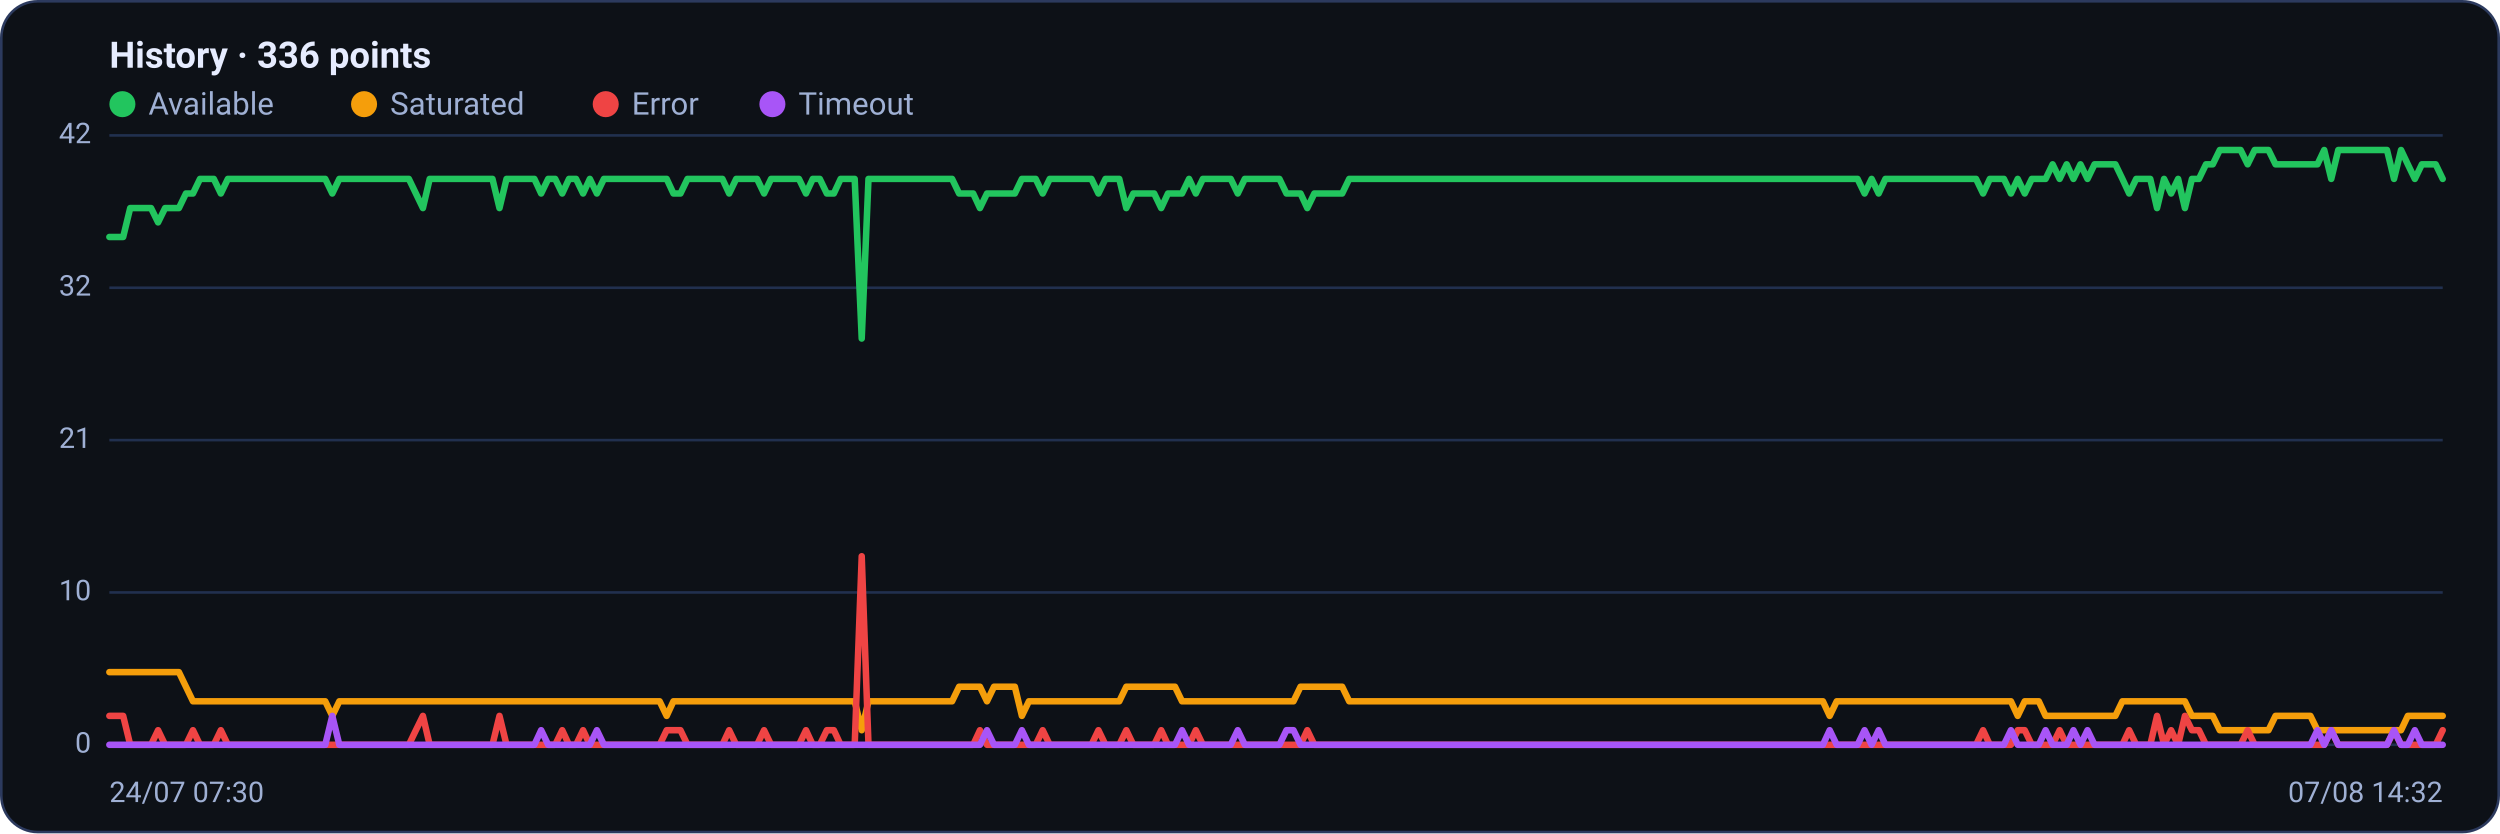
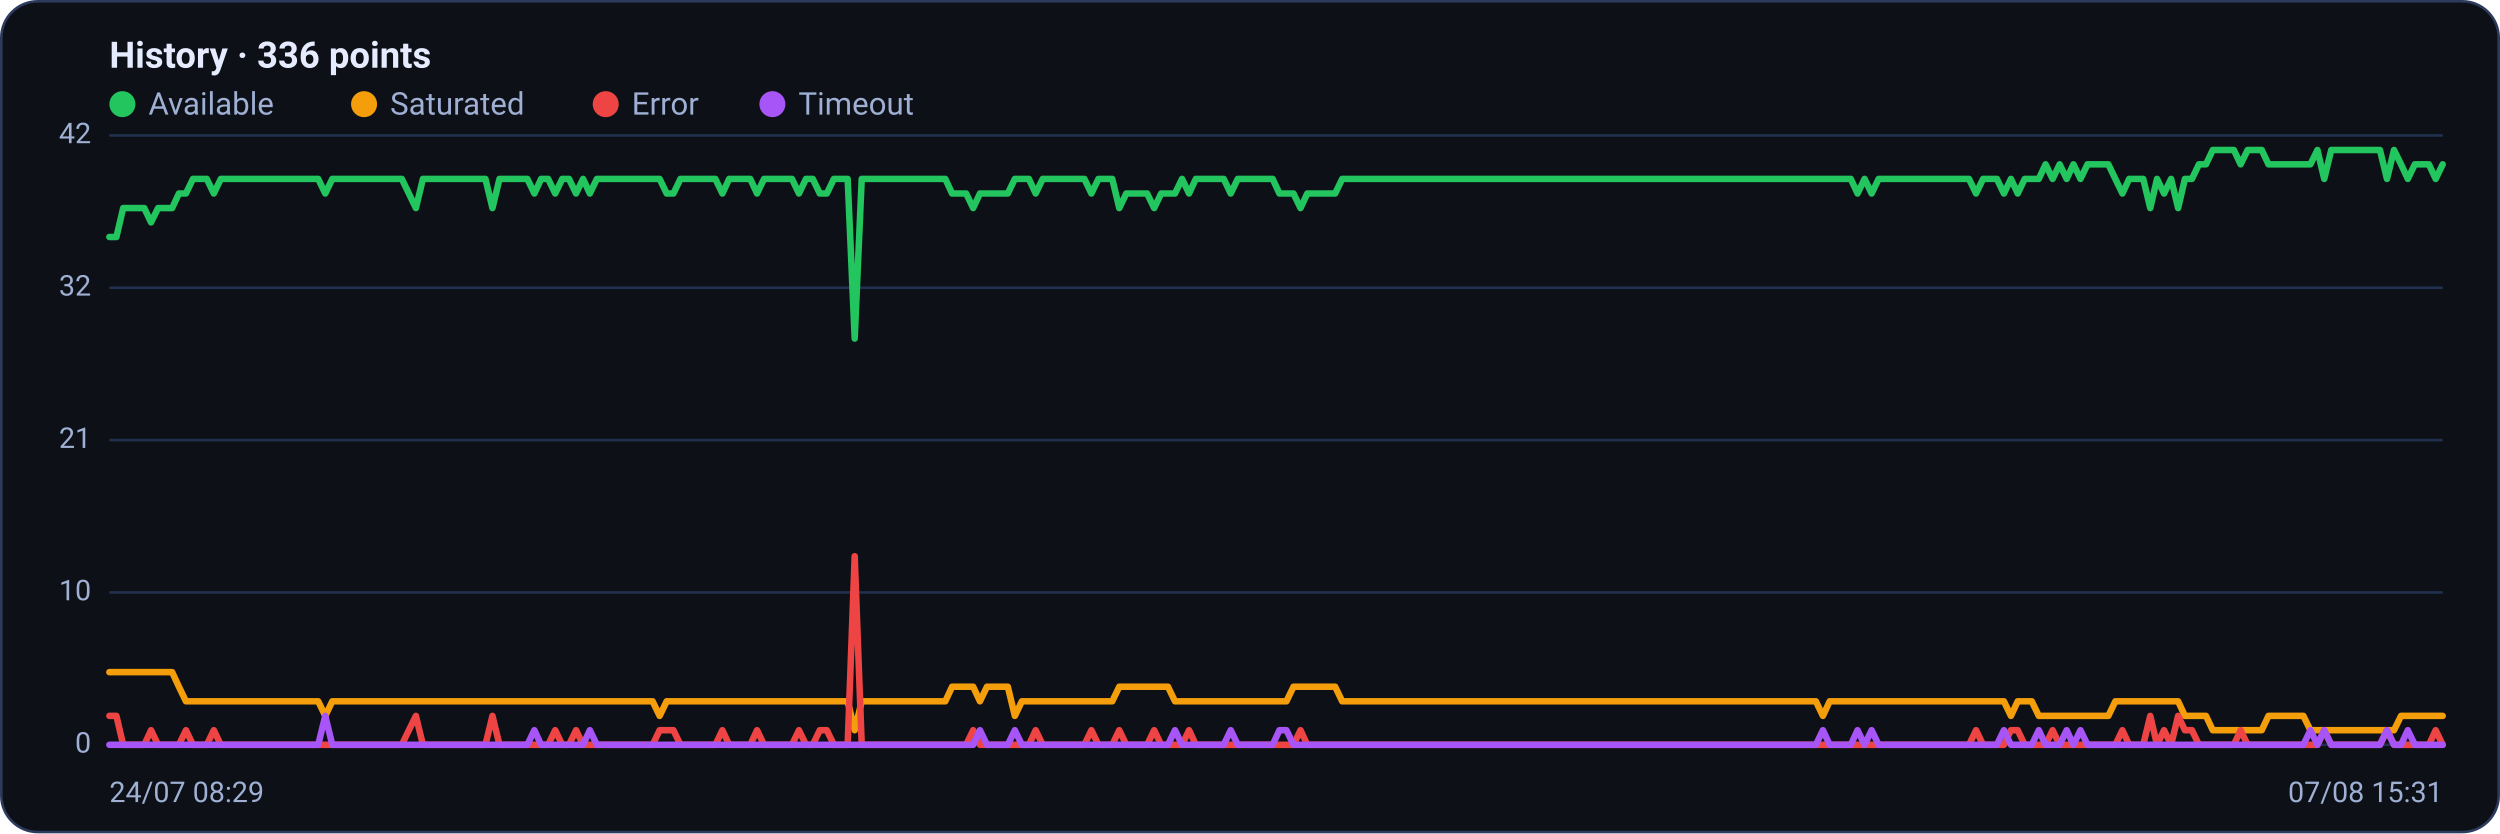
<svg xmlns="http://www.w3.org/2000/svg" viewBox="0 0 960 320" width="960" height="320" font-family="Segoe UI, system-ui, -apple-system, Roboto, Helvetica, Arial, sans-serif" role="img" aria-label="Availability history per region">
  <rect x="0.5" y="0.5" width="959" height="319" rx="14" fill="#0d1117" stroke="#2c3a5e" />
  <text x="42" y="26" font-size="14" font-weight="600" fill="#e6ecff">History · 336 points</text>
  <circle cx="47" cy="40" r="5" fill="#22c55e" />
  <text x="57" y="44" font-size="12" fill="#9fb0d4">Available</text>
  <circle cx="139.8" cy="40" r="5" fill="#f59e0b" />
  <text x="149.8" y="44" font-size="12" fill="#9fb0d4">Saturated</text>
  <circle cx="232.6" cy="40" r="5" fill="#ef4444" />
  <text x="242.6" y="44" font-size="12" fill="#9fb0d4">Error</text>
  <circle cx="296.6" cy="40" r="5" fill="#a855f7" />
  <text x="306.6" y="44" font-size="12" fill="#9fb0d4">Timeout</text>
  <line x1="42" y1="286.0" x2="938" y2="286.0" stroke="#21304f" stroke-width="1" />
  <text x="35" y="289.0" text-anchor="end" font-size="11" fill="#9fb0d4">0</text>
  <line x1="42" y1="227.5" x2="938" y2="227.5" stroke="#21304f" stroke-width="1" />
  <text x="35" y="230.5" text-anchor="end" font-size="11" fill="#9fb0d4">10</text>
  <line x1="42" y1="169.0" x2="938" y2="169.0" stroke="#21304f" stroke-width="1" />
  <text x="35" y="172.0" text-anchor="end" font-size="11" fill="#9fb0d4">21</text>
  <line x1="42" y1="110.5" x2="938" y2="110.5" stroke="#21304f" stroke-width="1" />
  <text x="35" y="113.5" text-anchor="end" font-size="11" fill="#9fb0d4">32</text>
  <line x1="42" y1="52.0" x2="938" y2="52.0" stroke="#21304f" stroke-width="1" />
  <text x="35" y="55.0" text-anchor="end" font-size="11" fill="#9fb0d4">42</text>
-   <polyline fill="none" stroke="#22c55e" stroke-width="2.5" stroke-linejoin="round" stroke-linecap="round" points="42.0,91.0 44.7,91.0 47.3,91.0 50.0,79.9 52.7,79.9 55.4,79.9 58.0,79.9 60.7,85.4 63.4,79.9 66.1,79.9 68.7,79.9 71.4,74.3 74.1,74.3 76.8,68.7 79.4,68.7 82.1,68.7 84.8,74.3 87.5,68.7 90.1,68.7 92.8,68.7 95.5,68.7 98.2,68.7 100.8,68.7 103.5,68.7 106.2,68.7 108.9,68.7 111.5,68.7 114.2,68.7 116.9,68.7 119.6,68.7 122.2,68.7 124.9,68.7 127.6,74.3 130.3,68.7 132.9,68.7 135.6,68.7 138.3,68.7 141.0,68.7 143.6,68.7 146.3,68.7 149.0,68.7 151.7,68.7 154.3,68.7 157.0,68.7 159.7,74.3 162.4,79.9 165.0,68.7 167.7,68.7 170.4,68.7 173.1,68.7 175.7,68.7 178.4,68.7 181.1,68.7 183.8,68.7 186.4,68.7 189.1,68.7 191.8,79.9 194.5,68.7 197.1,68.7 199.8,68.7 202.5,68.7 205.2,68.7 207.8,74.3 210.5,68.7 213.2,68.7 215.9,74.3 218.5,68.7 221.2,68.7 223.9,74.3 226.5,68.7 229.2,74.3 231.9,68.7 234.6,68.7 237.2,68.7 239.9,68.7 242.6,68.7 245.3,68.7 247.9,68.7 250.6,68.7 253.3,68.7 256.0,68.7 258.6,74.3 261.3,74.3 264.0,68.7 266.7,68.7 269.3,68.7 272.0,68.7 274.7,68.7 277.4,68.7 280.0,74.3 282.7,68.7 285.4,68.7 288.1,68.7 290.7,68.7 293.4,74.3 296.1,68.7 298.8,68.7 301.4,68.7 304.1,68.7 306.8,68.7 309.5,74.3 312.1,68.7 314.8,68.7 317.5,74.3 320.2,74.3 322.8,68.7 325.5,68.7 328.2,68.7 330.9,130.0 333.5,68.7 336.2,68.7 338.9,68.7 341.6,68.7 344.2,68.7 346.9,68.7 349.6,68.7 352.3,68.7 354.9,68.7 357.6,68.7 360.3,68.7 363.0,68.7 365.6,68.7 368.3,74.3 371.0,74.3 373.7,74.3 376.3,79.9 379.0,74.3 381.7,74.3 384.4,74.3 387.0,74.3 389.7,74.3 392.4,68.7 395.1,68.7 397.7,68.7 400.4,74.3 403.1,68.7 405.7,68.7 408.4,68.7 411.1,68.7 413.8,68.7 416.4,68.7 419.1,68.7 421.8,74.3 424.5,68.7 427.1,68.7 429.8,68.7 432.5,79.9 435.2,74.3 437.8,74.3 440.5,74.3 443.2,74.3 445.9,79.9 448.5,74.3 451.2,74.3 453.9,74.3 456.6,68.7 459.2,74.3 461.9,68.7 464.6,68.7 467.3,68.7 469.9,68.7 472.6,68.7 475.3,74.3 478.0,68.7 480.6,68.7 483.3,68.7 486.0,68.7 488.7,68.7 491.3,68.7 494.0,74.3 496.7,74.3 499.4,74.3 502.0,79.9 504.7,74.3 507.4,74.3 510.1,74.3 512.7,74.3 515.4,74.3 518.1,68.7 520.8,68.7 523.4,68.7 526.1,68.7 528.8,68.7 531.5,68.7 534.1,68.7 536.8,68.7 539.5,68.7 542.2,68.7 544.8,68.7 547.5,68.7 550.2,68.7 552.9,68.7 555.5,68.7 558.2,68.7 560.9,68.7 563.6,68.7 566.2,68.7 568.9,68.7 571.6,68.7 574.3,68.7 576.9,68.7 579.6,68.7 582.3,68.7 584.9,68.7 587.6,68.7 590.3,68.7 593.0,68.7 595.6,68.7 598.3,68.7 601.0,68.7 603.7,68.7 606.3,68.7 609.0,68.7 611.7,68.7 614.4,68.7 617.0,68.7 619.7,68.7 622.4,68.7 625.1,68.7 627.7,68.7 630.4,68.7 633.1,68.7 635.8,68.7 638.4,68.7 641.1,68.7 643.8,68.7 646.5,68.7 649.1,68.7 651.8,68.7 654.5,68.7 657.2,68.7 659.8,68.7 662.5,68.7 665.2,68.7 667.9,68.7 670.5,68.7 673.2,68.7 675.9,68.7 678.6,68.7 681.2,68.7 683.9,68.7 686.6,68.7 689.3,68.7 691.9,68.7 694.6,68.7 697.3,68.7 700.0,68.7 702.6,68.7 705.3,68.7 708.0,68.7 710.7,68.7 713.3,68.7 716.0,74.3 718.7,68.7 721.4,74.3 724.0,68.7 726.7,68.7 729.4,68.7 732.1,68.7 734.7,68.7 737.4,68.7 740.1,68.7 742.8,68.7 745.4,68.7 748.1,68.7 750.8,68.7 753.5,68.7 756.1,68.7 758.8,68.7 761.5,74.3 764.1,68.7 766.8,68.7 769.5,68.7 772.2,74.3 774.8,68.7 777.5,74.3 780.2,68.7 782.9,68.7 785.5,68.7 788.2,63.1 790.9,68.7 793.6,63.1 796.2,68.7 798.9,63.1 801.6,68.7 804.3,63.1 806.9,63.1 809.6,63.1 812.3,63.1 815.0,68.7 817.6,74.3 820.3,68.7 823.0,68.7 825.7,68.7 828.3,79.9 831.0,68.7 833.7,74.3 836.4,68.7 839.0,79.9 841.7,68.7 844.4,68.7 847.1,63.1 849.7,63.1 852.4,57.6 855.1,57.6 857.8,57.6 860.4,57.6 863.1,63.1 865.8,57.6 868.5,57.6 871.1,57.6 873.8,63.1 876.5,63.1 879.2,63.1 881.8,63.1 884.5,63.1 887.2,63.1 889.9,63.1 892.5,57.6 895.2,68.7 897.9,57.6 900.6,57.6 903.2,57.6 905.9,57.6 908.6,57.6 911.3,57.6 913.9,57.6 916.6,57.6 919.3,68.7 922.0,57.6 924.6,63.1 927.3,68.7 930.0,63.1 932.7,63.1 935.3,63.1 938.0,68.7" />
-   <polyline fill="none" stroke="#f59e0b" stroke-width="2.5" stroke-linejoin="round" stroke-linecap="round" points="42.0,258.1 44.7,258.1 47.3,258.1 50.0,258.1 52.7,258.1 55.4,258.1 58.0,258.1 60.7,258.1 63.4,258.1 66.1,258.1 68.7,258.1 71.4,263.7 74.1,269.3 76.8,269.3 79.4,269.3 82.1,269.3 84.8,269.3 87.5,269.3 90.1,269.3 92.8,269.3 95.5,269.3 98.2,269.3 100.8,269.3 103.5,269.3 106.2,269.3 108.9,269.3 111.5,269.3 114.2,269.3 116.9,269.3 119.6,269.3 122.2,269.3 124.9,269.3 127.6,274.9 130.3,269.3 132.9,269.3 135.6,269.3 138.3,269.3 141.0,269.3 143.6,269.3 146.3,269.3 149.0,269.3 151.7,269.3 154.3,269.3 157.0,269.3 159.7,269.3 162.4,269.3 165.0,269.3 167.7,269.3 170.4,269.3 173.1,269.3 175.7,269.3 178.4,269.3 181.1,269.3 183.8,269.3 186.4,269.3 189.1,269.3 191.8,269.3 194.5,269.3 197.1,269.3 199.8,269.3 202.5,269.3 205.2,269.3 207.8,269.3 210.5,269.3 213.2,269.3 215.9,269.3 218.5,269.3 221.2,269.3 223.9,269.3 226.5,269.3 229.2,269.3 231.9,269.3 234.6,269.3 237.2,269.3 239.9,269.3 242.6,269.3 245.3,269.3 247.9,269.3 250.6,269.3 253.3,269.3 256.0,274.9 258.6,269.3 261.3,269.3 264.0,269.3 266.7,269.3 269.3,269.3 272.0,269.3 274.7,269.3 277.4,269.3 280.0,269.3 282.7,269.3 285.4,269.3 288.1,269.3 290.7,269.3 293.4,269.3 296.1,269.3 298.8,269.3 301.4,269.3 304.1,269.3 306.8,269.3 309.5,269.3 312.1,269.3 314.8,269.3 317.5,269.3 320.2,269.3 322.8,269.3 325.5,269.3 328.2,269.3 330.9,280.4 333.5,269.3 336.2,269.3 338.9,269.3 341.6,269.3 344.2,269.3 346.9,269.3 349.6,269.3 352.3,269.3 354.9,269.3 357.6,269.3 360.3,269.3 363.0,269.3 365.6,269.3 368.3,263.7 371.0,263.7 373.7,263.7 376.3,263.7 379.0,269.3 381.7,263.7 384.4,263.7 387.0,263.7 389.7,263.7 392.4,274.9 395.1,269.3 397.7,269.3 400.4,269.3 403.1,269.3 405.7,269.3 408.4,269.3 411.1,269.3 413.8,269.3 416.4,269.3 419.1,269.3 421.8,269.3 424.5,269.3 427.1,269.3 429.8,269.3 432.5,263.7 435.2,263.7 437.8,263.7 440.5,263.7 443.2,263.7 445.9,263.7 448.5,263.7 451.2,263.7 453.9,269.3 456.6,269.3 459.2,269.3 461.9,269.3 464.6,269.3 467.3,269.3 469.9,269.3 472.6,269.3 475.3,269.3 478.0,269.3 480.6,269.3 483.3,269.3 486.0,269.3 488.7,269.3 491.3,269.3 494.0,269.3 496.7,269.3 499.4,263.7 502.0,263.7 504.7,263.7 507.4,263.7 510.1,263.7 512.7,263.7 515.4,263.7 518.1,269.3 520.8,269.3 523.4,269.3 526.1,269.3 528.8,269.3 531.5,269.3 534.1,269.3 536.8,269.3 539.5,269.3 542.2,269.3 544.8,269.3 547.5,269.3 550.2,269.3 552.9,269.3 555.5,269.3 558.2,269.3 560.9,269.3 563.6,269.3 566.2,269.3 568.9,269.3 571.6,269.3 574.3,269.3 576.9,269.3 579.6,269.3 582.3,269.3 584.9,269.3 587.6,269.3 590.3,269.3 593.0,269.3 595.6,269.3 598.3,269.3 601.0,269.3 603.7,269.3 606.3,269.3 609.0,269.3 611.7,269.3 614.4,269.3 617.0,269.3 619.7,269.3 622.4,269.3 625.1,269.3 627.7,269.3 630.4,269.3 633.1,269.3 635.8,269.3 638.4,269.3 641.1,269.3 643.8,269.3 646.5,269.3 649.1,269.3 651.8,269.3 654.5,269.3 657.2,269.3 659.8,269.3 662.5,269.3 665.2,269.3 667.9,269.3 670.5,269.3 673.2,269.3 675.9,269.3 678.6,269.3 681.2,269.3 683.9,269.3 686.6,269.3 689.3,269.3 691.9,269.3 694.6,269.3 697.3,269.3 700.0,269.3 702.6,274.9 705.3,269.3 708.0,269.3 710.7,269.3 713.3,269.3 716.0,269.3 718.7,269.3 721.4,269.3 724.0,269.3 726.7,269.3 729.4,269.3 732.1,269.3 734.7,269.3 737.4,269.3 740.1,269.3 742.8,269.3 745.4,269.3 748.1,269.3 750.8,269.3 753.5,269.3 756.1,269.3 758.8,269.3 761.5,269.3 764.1,269.3 766.8,269.3 769.5,269.3 772.2,269.3 774.8,274.9 777.5,269.3 780.2,269.3 782.9,269.3 785.5,274.9 788.2,274.9 790.9,274.9 793.6,274.9 796.2,274.9 798.9,274.9 801.6,274.9 804.3,274.9 806.9,274.9 809.6,274.9 812.3,274.9 815.0,269.3 817.6,269.3 820.3,269.3 823.0,269.3 825.7,269.3 828.3,269.3 831.0,269.3 833.7,269.3 836.4,269.3 839.0,269.3 841.7,274.9 844.4,274.9 847.1,274.9 849.7,274.9 852.4,280.4 855.1,280.4 857.8,280.4 860.4,280.4 863.1,280.4 865.8,280.4 868.5,280.4 871.1,280.4 873.8,274.9 876.5,274.9 879.2,274.9 881.8,274.9 884.5,274.9 887.2,274.9 889.9,280.4 892.5,280.4 895.2,280.4 897.9,280.4 900.6,280.4 903.2,280.4 905.9,280.4 908.6,280.4 911.3,280.4 913.9,280.4 916.6,280.4 919.3,280.4 922.0,280.4 924.6,274.9 927.3,274.9 930.0,274.9 932.7,274.9 935.3,274.9 938.0,274.9" />
-   <polyline fill="none" stroke="#ef4444" stroke-width="2.5" stroke-linejoin="round" stroke-linecap="round" points="42.0,274.9 44.7,274.9 47.3,274.9 50.0,286.0 52.7,286.0 55.4,286.0 58.0,286.0 60.7,280.4 63.4,286.0 66.1,286.0 68.7,286.0 71.4,286.0 74.1,280.4 76.8,286.0 79.4,286.0 82.1,286.0 84.8,280.4 87.5,286.0 90.1,286.0 92.8,286.0 95.5,286.0 98.2,286.0 100.8,286.0 103.5,286.0 106.2,286.0 108.9,286.0 111.5,286.0 114.2,286.0 116.9,286.0 119.6,286.0 122.2,286.0 124.9,286.0 127.6,286.0 130.3,286.0 132.9,286.0 135.6,286.0 138.3,286.0 141.0,286.0 143.6,286.0 146.3,286.0 149.0,286.0 151.7,286.0 154.3,286.0 157.0,286.0 159.7,280.4 162.4,274.9 165.0,286.0 167.7,286.0 170.4,286.0 173.1,286.0 175.7,286.0 178.4,286.0 181.1,286.0 183.8,286.0 186.4,286.0 189.1,286.0 191.8,274.9 194.5,286.0 197.1,286.0 199.8,286.0 202.5,286.0 205.2,286.0 207.8,286.0 210.5,286.0 213.2,286.0 215.9,280.4 218.5,286.0 221.2,286.0 223.9,280.4 226.5,286.0 229.2,286.0 231.9,286.0 234.6,286.0 237.2,286.0 239.9,286.0 242.6,286.0 245.3,286.0 247.9,286.0 250.6,286.0 253.3,286.0 256.0,280.4 258.6,280.4 261.3,280.4 264.0,286.0 266.7,286.0 269.3,286.0 272.0,286.0 274.7,286.0 277.4,286.0 280.0,280.4 282.7,286.0 285.4,286.0 288.1,286.0 290.7,286.0 293.4,280.4 296.1,286.0 298.8,286.0 301.4,286.0 304.1,286.0 306.8,286.0 309.5,280.4 312.1,286.0 314.8,286.0 317.5,280.4 320.2,280.4 322.8,286.0 325.5,286.0 328.2,286.0 330.9,213.6 333.5,286.0 336.2,286.0 338.9,286.0 341.6,286.0 344.2,286.0 346.9,286.0 349.6,286.0 352.3,286.0 354.9,286.0 357.6,286.0 360.3,286.0 363.0,286.0 365.6,286.0 368.3,286.0 371.0,286.0 373.7,286.0 376.3,280.4 379.0,286.0 381.7,286.0 384.4,286.0 387.0,286.0 389.7,286.0 392.4,286.0 395.1,286.0 397.7,286.0 400.4,280.4 403.1,286.0 405.7,286.0 408.4,286.0 411.1,286.0 413.8,286.0 416.4,286.0 419.1,286.0 421.8,280.4 424.5,286.0 427.1,286.0 429.8,286.0 432.5,280.4 435.2,286.0 437.8,286.0 440.5,286.0 443.2,286.0 445.9,280.4 448.5,286.0 451.2,286.0 453.9,286.0 456.6,286.0 459.2,280.4 461.9,286.0 464.6,286.0 467.3,286.0 469.9,286.0 472.6,286.0 475.3,286.0 478.0,286.0 480.6,286.0 483.3,286.0 486.0,286.0 488.7,286.0 491.3,286.0 494.0,286.0 496.7,286.0 499.4,286.0 502.0,280.4 504.7,286.0 507.4,286.0 510.1,286.0 512.7,286.0 515.4,286.0 518.1,286.0 520.8,286.0 523.4,286.0 526.1,286.0 528.8,286.0 531.5,286.0 534.1,286.0 536.8,286.0 539.5,286.0 542.2,286.0 544.8,286.0 547.5,286.0 550.2,286.0 552.9,286.0 555.5,286.0 558.2,286.0 560.9,286.0 563.6,286.0 566.2,286.0 568.9,286.0 571.6,286.0 574.3,286.0 576.9,286.0 579.6,286.0 582.3,286.0 584.9,286.0 587.6,286.0 590.3,286.0 593.0,286.0 595.6,286.0 598.3,286.0 601.0,286.0 603.7,286.0 606.3,286.0 609.0,286.0 611.7,286.0 614.4,286.0 617.0,286.0 619.7,286.0 622.4,286.0 625.1,286.0 627.7,286.0 630.4,286.0 633.1,286.0 635.8,286.0 638.4,286.0 641.1,286.0 643.8,286.0 646.5,286.0 649.1,286.0 651.8,286.0 654.5,286.0 657.2,286.0 659.8,286.0 662.5,286.0 665.2,286.0 667.9,286.0 670.5,286.0 673.2,286.0 675.9,286.0 678.6,286.0 681.2,286.0 683.9,286.0 686.6,286.0 689.3,286.0 691.9,286.0 694.6,286.0 697.3,286.0 700.0,286.0 702.6,286.0 705.3,286.0 708.0,286.0 710.7,286.0 713.3,286.0 716.0,286.0 718.7,286.0 721.4,286.0 724.0,286.0 726.7,286.0 729.4,286.0 732.1,286.0 734.7,286.0 737.4,286.0 740.1,286.0 742.8,286.0 745.4,286.0 748.1,286.0 750.8,286.0 753.5,286.0 756.1,286.0 758.8,286.0 761.5,280.4 764.1,286.0 766.8,286.0 769.5,286.0 772.2,286.0 774.8,280.4 777.5,280.4 780.2,286.0 782.9,286.0 785.5,286.0 788.2,286.0 790.9,280.4 793.6,286.0 796.2,286.0 798.9,286.0 801.6,286.0 804.3,286.0 806.9,286.0 809.6,286.0 812.3,286.0 815.0,286.0 817.6,280.4 820.3,286.0 823.0,286.0 825.7,286.0 828.3,274.9 831.0,286.0 833.7,280.4 836.4,286.0 839.0,274.9 841.7,280.4 844.4,280.4 847.1,286.0 849.7,286.0 852.4,286.0 855.1,286.0 857.8,286.0 860.4,286.0 863.1,280.4 865.8,286.0 868.5,286.0 871.1,286.0 873.8,286.0 876.5,286.0 879.2,286.0 881.8,286.0 884.5,286.0 887.2,286.0 889.9,286.0 892.5,286.0 895.2,280.4 897.9,286.0 900.6,286.0 903.2,286.0 905.9,286.0 908.6,286.0 911.3,286.0 913.9,286.0 916.6,286.0 919.3,280.4 922.0,286.0 924.6,286.0 927.3,286.0 930.0,286.0 932.7,286.0 935.3,286.0 938.0,280.4" />
-   <polyline fill="none" stroke="#a855f7" stroke-width="2.5" stroke-linejoin="round" stroke-linecap="round" points="42.0,286.0 44.7,286.0 47.3,286.0 50.0,286.0 52.7,286.0 55.4,286.0 58.0,286.0 60.7,286.0 63.4,286.0 66.1,286.0 68.7,286.0 71.4,286.0 74.1,286.0 76.8,286.0 79.4,286.0 82.1,286.0 84.8,286.0 87.5,286.0 90.1,286.0 92.8,286.0 95.5,286.0 98.2,286.0 100.8,286.0 103.5,286.0 106.2,286.0 108.9,286.0 111.5,286.0 114.2,286.0 116.9,286.0 119.6,286.0 122.2,286.0 124.9,286.0 127.6,274.9 130.3,286.0 132.9,286.0 135.6,286.0 138.3,286.0 141.0,286.0 143.6,286.0 146.3,286.0 149.0,286.0 151.7,286.0 154.3,286.0 157.0,286.0 159.7,286.0 162.4,286.0 165.0,286.0 167.7,286.0 170.4,286.0 173.1,286.0 175.7,286.0 178.4,286.0 181.1,286.0 183.8,286.0 186.4,286.0 189.1,286.0 191.8,286.0 194.5,286.0 197.1,286.0 199.8,286.0 202.5,286.0 205.2,286.0 207.8,280.4 210.5,286.0 213.2,286.0 215.9,286.0 218.5,286.0 221.2,286.0 223.9,286.0 226.5,286.0 229.2,280.4 231.9,286.0 234.6,286.0 237.2,286.0 239.9,286.0 242.6,286.0 245.3,286.0 247.9,286.0 250.6,286.0 253.3,286.0 256.0,286.0 258.6,286.0 261.3,286.0 264.0,286.0 266.7,286.0 269.3,286.0 272.0,286.0 274.7,286.0 277.4,286.0 280.0,286.0 282.7,286.0 285.4,286.0 288.1,286.0 290.7,286.0 293.4,286.0 296.1,286.0 298.8,286.0 301.4,286.0 304.1,286.0 306.8,286.0 309.5,286.0 312.1,286.0 314.8,286.0 317.5,286.0 320.2,286.0 322.8,286.0 325.5,286.0 328.2,286.0 330.9,286.0 333.5,286.0 336.2,286.0 338.9,286.0 341.6,286.0 344.2,286.0 346.9,286.0 349.6,286.0 352.3,286.0 354.9,286.0 357.6,286.0 360.3,286.0 363.0,286.0 365.6,286.0 368.3,286.0 371.0,286.0 373.7,286.0 376.3,286.0 379.0,280.4 381.7,286.0 384.4,286.0 387.0,286.0 389.7,286.0 392.4,280.4 395.1,286.0 397.7,286.0 400.4,286.0 403.1,286.0 405.7,286.0 408.4,286.0 411.1,286.0 413.8,286.0 416.4,286.0 419.1,286.0 421.8,286.0 424.5,286.0 427.1,286.0 429.8,286.0 432.5,286.0 435.2,286.0 437.8,286.0 440.5,286.0 443.2,286.0 445.9,286.0 448.5,286.0 451.2,286.0 453.9,280.4 456.6,286.0 459.2,286.0 461.9,286.0 464.6,286.0 467.3,286.0 469.9,286.0 472.6,286.0 475.3,280.4 478.0,286.0 480.6,286.0 483.3,286.0 486.0,286.0 488.7,286.0 491.3,286.0 494.0,280.4 496.7,280.4 499.4,286.0 502.0,286.0 504.7,286.0 507.4,286.0 510.1,286.0 512.7,286.0 515.4,286.0 518.1,286.0 520.8,286.0 523.4,286.0 526.1,286.0 528.8,286.0 531.5,286.0 534.1,286.0 536.8,286.0 539.5,286.0 542.2,286.0 544.8,286.0 547.5,286.0 550.2,286.0 552.9,286.0 555.5,286.0 558.2,286.0 560.9,286.0 563.6,286.0 566.2,286.0 568.9,286.0 571.6,286.0 574.3,286.0 576.9,286.0 579.6,286.0 582.3,286.0 584.9,286.0 587.6,286.0 590.3,286.0 593.0,286.0 595.6,286.0 598.3,286.0 601.0,286.0 603.7,286.0 606.3,286.0 609.0,286.0 611.7,286.0 614.4,286.0 617.0,286.0 619.7,286.0 622.4,286.0 625.1,286.0 627.7,286.0 630.4,286.0 633.1,286.0 635.8,286.0 638.4,286.0 641.1,286.0 643.8,286.0 646.5,286.0 649.1,286.0 651.8,286.0 654.5,286.0 657.2,286.0 659.8,286.0 662.5,286.0 665.2,286.0 667.9,286.0 670.5,286.0 673.2,286.0 675.9,286.0 678.6,286.0 681.2,286.0 683.9,286.0 686.6,286.0 689.3,286.0 691.9,286.0 694.6,286.0 697.3,286.0 700.0,286.0 702.6,280.4 705.3,286.0 708.0,286.0 710.7,286.0 713.3,286.0 716.0,280.4 718.7,286.0 721.4,280.4 724.0,286.0 726.7,286.0 729.4,286.0 732.1,286.0 734.7,286.0 737.4,286.0 740.1,286.0 742.8,286.0 745.4,286.0 748.1,286.0 750.8,286.0 753.5,286.0 756.1,286.0 758.8,286.0 761.5,286.0 764.1,286.0 766.8,286.0 769.5,286.0 772.2,280.4 774.8,286.0 777.5,286.0 780.2,286.0 782.9,286.0 785.5,280.4 788.2,286.0 790.9,286.0 793.6,286.0 796.2,280.4 798.9,286.0 801.6,280.4 804.3,286.0 806.9,286.0 809.6,286.0 812.3,286.0 815.0,286.0 817.6,286.0 820.3,286.0 823.0,286.0 825.7,286.0 828.3,286.0 831.0,286.0 833.7,286.0 836.4,286.0 839.0,286.0 841.7,286.0 844.4,286.0 847.1,286.0 849.7,286.0 852.4,286.0 855.1,286.0 857.8,286.0 860.4,286.0 863.1,286.0 865.8,286.0 868.5,286.0 871.1,286.0 873.8,286.0 876.5,286.0 879.2,286.0 881.8,286.0 884.5,286.0 887.2,286.0 889.9,280.4 892.5,286.0 895.2,280.4 897.9,286.0 900.6,286.0 903.2,286.0 905.9,286.0 908.6,286.0 911.3,286.0 913.9,286.0 916.6,286.0 919.3,280.4 922.0,286.0 924.6,286.0 927.3,280.4 930.0,286.0 932.7,286.0 935.3,286.0 938.0,286.0" />
-   <text x="42" y="308" font-size="11" fill="#9fb0d4">24/07 07:30</text>
-   <text x="938" y="308" text-anchor="end" font-size="11" fill="#9fb0d4">07/08 14:32</text>
+   <polyline fill="none" stroke="#22c55e" stroke-width="2.5" stroke-linejoin="round" stroke-linecap="round" points="42.0,91.0 44.7,91.0 47.3,79.9 50.0,79.9 52.7,79.9 55.4,79.9 58.0,85.4 60.7,79.9 63.4,79.9 66.1,79.9 68.7,74.3 71.4,74.3 74.1,68.7 76.8,68.7 79.4,68.7 82.1,74.3 84.8,68.7 87.5,68.7 90.1,68.7 92.8,68.7 95.5,68.7 98.2,68.7 100.8,68.7 103.5,68.7 106.2,68.7 108.9,68.7 111.5,68.7 114.2,68.7 116.9,68.7 119.6,68.7 122.2,68.7 124.9,74.3 127.6,68.7 130.3,68.7 132.9,68.7 135.6,68.7 138.3,68.7 141.0,68.7 143.6,68.7 146.3,68.7 149.0,68.7 151.7,68.7 154.3,68.7 157.0,74.3 159.7,79.9 162.4,68.7 165.0,68.7 167.7,68.7 170.4,68.7 173.1,68.7 175.7,68.7 178.4,68.7 181.1,68.7 183.8,68.7 186.4,68.7 189.1,79.9 191.8,68.7 194.5,68.7 197.1,68.7 199.8,68.7 202.5,68.7 205.2,74.3 207.8,68.7 210.5,68.7 213.2,74.3 215.9,68.7 218.5,68.7 221.2,74.3 223.9,68.7 226.5,74.3 229.2,68.7 231.9,68.7 234.6,68.7 237.2,68.7 239.9,68.7 242.6,68.7 245.3,68.7 247.9,68.7 250.6,68.7 253.3,68.7 256.0,74.3 258.6,74.3 261.3,68.7 264.0,68.7 266.7,68.7 269.3,68.7 272.0,68.7 274.7,68.7 277.4,74.3 280.0,68.7 282.7,68.7 285.4,68.7 288.1,68.7 290.7,74.3 293.4,68.7 296.1,68.7 298.8,68.7 301.4,68.7 304.1,68.7 306.8,74.3 309.5,68.7 312.1,68.7 314.8,74.3 317.5,74.3 320.2,68.7 322.8,68.7 325.5,68.7 328.2,130.0 330.9,68.7 333.5,68.7 336.2,68.7 338.9,68.7 341.6,68.7 344.2,68.7 346.9,68.7 349.6,68.7 352.3,68.7 354.9,68.7 357.6,68.7 360.3,68.7 363.0,68.7 365.6,74.3 368.3,74.3 371.0,74.3 373.7,79.9 376.3,74.3 379.0,74.3 381.7,74.3 384.4,74.3 387.0,74.3 389.7,68.7 392.4,68.7 395.1,68.7 397.7,74.3 400.4,68.7 403.1,68.7 405.7,68.7 408.4,68.7 411.1,68.7 413.8,68.7 416.4,68.7 419.1,74.3 421.8,68.7 424.5,68.7 427.1,68.7 429.8,79.9 432.5,74.3 435.2,74.3 437.8,74.3 440.5,74.3 443.2,79.9 445.9,74.3 448.5,74.3 451.2,74.3 453.9,68.7 456.6,74.3 459.2,68.7 461.9,68.7 464.6,68.7 467.3,68.7 469.9,68.7 472.6,74.3 475.3,68.7 478.0,68.7 480.6,68.7 483.3,68.7 486.0,68.7 488.7,68.7 491.3,74.3 494.0,74.3 496.7,74.3 499.4,79.9 502.0,74.3 504.7,74.3 507.4,74.3 510.1,74.3 512.7,74.3 515.4,68.7 518.1,68.7 520.8,68.7 523.4,68.7 526.1,68.7 528.8,68.7 531.5,68.7 534.1,68.7 536.8,68.7 539.5,68.7 542.2,68.7 544.8,68.7 547.5,68.7 550.2,68.7 552.9,68.7 555.5,68.7 558.2,68.7 560.9,68.7 563.6,68.7 566.2,68.7 568.9,68.7 571.6,68.7 574.3,68.7 576.9,68.7 579.6,68.7 582.3,68.7 584.9,68.7 587.6,68.7 590.3,68.7 593.0,68.7 595.6,68.7 598.3,68.7 601.0,68.7 603.7,68.7 606.3,68.7 609.0,68.7 611.7,68.7 614.4,68.7 617.0,68.7 619.7,68.7 622.4,68.7 625.1,68.7 627.7,68.7 630.4,68.7 633.1,68.7 635.8,68.7 638.4,68.7 641.1,68.7 643.8,68.7 646.5,68.7 649.1,68.7 651.8,68.7 654.5,68.7 657.2,68.7 659.8,68.7 662.5,68.7 665.2,68.7 667.9,68.7 670.5,68.7 673.2,68.7 675.9,68.7 678.6,68.7 681.2,68.7 683.9,68.7 686.6,68.7 689.3,68.7 691.9,68.7 694.6,68.7 697.3,68.7 700.0,68.7 702.6,68.7 705.3,68.7 708.0,68.7 710.7,68.7 713.3,74.3 716.0,68.7 718.7,74.3 721.4,68.7 724.0,68.7 726.7,68.7 729.4,68.7 732.1,68.7 734.7,68.7 737.4,68.7 740.1,68.7 742.8,68.7 745.4,68.7 748.1,68.7 750.8,68.7 753.5,68.7 756.1,68.7 758.8,74.3 761.5,68.7 764.1,68.7 766.8,68.7 769.5,74.3 772.2,68.7 774.8,74.3 777.5,68.7 780.2,68.7 782.9,68.7 785.5,63.1 788.2,68.7 790.9,63.1 793.6,68.7 796.2,63.1 798.9,68.7 801.6,63.1 804.3,63.1 806.9,63.1 809.6,63.1 812.3,68.7 815.0,74.3 817.6,68.7 820.3,68.7 823.0,68.7 825.7,79.9 828.3,68.7 831.0,74.3 833.7,68.7 836.4,79.9 839.0,68.7 841.7,68.7 844.4,63.1 847.1,63.1 849.7,57.6 852.4,57.6 855.1,57.6 857.8,57.6 860.4,63.1 863.1,57.6 865.8,57.6 868.5,57.6 871.1,63.1 873.8,63.1 876.5,63.1 879.2,63.1 881.8,63.1 884.5,63.1 887.2,63.1 889.9,57.6 892.5,68.7 895.2,57.6 897.9,57.6 900.6,57.6 903.2,57.6 905.9,57.6 908.6,57.6 911.3,57.6 913.9,57.6 916.6,68.7 919.3,57.6 922.0,63.1 924.6,68.7 927.3,63.1 930.0,63.1 932.7,63.1 935.3,68.7 938.0,63.1" />
+   <polyline fill="none" stroke="#f59e0b" stroke-width="2.5" stroke-linejoin="round" stroke-linecap="round" points="42.0,258.1 44.7,258.1 47.3,258.1 50.0,258.1 52.7,258.1 55.4,258.1 58.0,258.1 60.7,258.1 63.4,258.1 66.1,258.1 68.7,263.7 71.4,269.3 74.1,269.3 76.8,269.3 79.4,269.3 82.1,269.3 84.8,269.3 87.5,269.3 90.1,269.3 92.8,269.3 95.5,269.3 98.2,269.3 100.8,269.3 103.5,269.3 106.2,269.3 108.9,269.3 111.5,269.3 114.2,269.3 116.9,269.3 119.6,269.3 122.2,269.3 124.9,274.9 127.6,269.3 130.3,269.3 132.9,269.3 135.6,269.3 138.3,269.3 141.0,269.3 143.6,269.3 146.3,269.3 149.0,269.3 151.7,269.3 154.3,269.3 157.0,269.3 159.7,269.3 162.4,269.3 165.0,269.3 167.7,269.3 170.4,269.3 173.1,269.3 175.7,269.3 178.4,269.3 181.1,269.3 183.8,269.3 186.4,269.3 189.1,269.3 191.8,269.3 194.5,269.3 197.1,269.3 199.8,269.3 202.5,269.3 205.2,269.3 207.8,269.3 210.5,269.3 213.2,269.3 215.9,269.3 218.5,269.3 221.2,269.3 223.9,269.3 226.5,269.3 229.2,269.3 231.9,269.3 234.6,269.3 237.2,269.3 239.9,269.3 242.6,269.3 245.3,269.3 247.9,269.3 250.6,269.3 253.3,274.9 256.0,269.3 258.6,269.3 261.3,269.3 264.0,269.3 266.7,269.3 269.3,269.3 272.0,269.3 274.7,269.3 277.4,269.3 280.0,269.3 282.7,269.3 285.4,269.3 288.1,269.3 290.7,269.3 293.4,269.3 296.1,269.3 298.8,269.3 301.4,269.3 304.1,269.3 306.8,269.3 309.5,269.3 312.1,269.3 314.8,269.3 317.5,269.3 320.2,269.3 322.8,269.3 325.5,269.3 328.2,280.4 330.9,269.3 333.5,269.3 336.2,269.3 338.9,269.3 341.6,269.3 344.2,269.3 346.9,269.3 349.6,269.3 352.3,269.3 354.9,269.3 357.6,269.3 360.3,269.3 363.0,269.3 365.6,263.7 368.3,263.7 371.0,263.7 373.7,263.7 376.3,269.3 379.0,263.7 381.7,263.7 384.4,263.7 387.0,263.7 389.7,274.9 392.4,269.3 395.1,269.3 397.7,269.3 400.4,269.3 403.1,269.3 405.7,269.3 408.4,269.3 411.1,269.3 413.8,269.3 416.4,269.3 419.1,269.3 421.8,269.3 424.5,269.3 427.1,269.3 429.8,263.7 432.5,263.7 435.2,263.7 437.8,263.7 440.5,263.7 443.2,263.7 445.9,263.7 448.5,263.7 451.2,269.3 453.9,269.3 456.6,269.3 459.2,269.3 461.9,269.3 464.6,269.3 467.3,269.3 469.9,269.3 472.6,269.3 475.3,269.3 478.0,269.3 480.6,269.3 483.3,269.3 486.0,269.3 488.7,269.3 491.3,269.3 494.0,269.3 496.7,263.7 499.4,263.7 502.0,263.7 504.7,263.7 507.4,263.7 510.1,263.7 512.7,263.7 515.4,269.3 518.1,269.3 520.8,269.3 523.4,269.3 526.1,269.3 528.8,269.3 531.5,269.3 534.1,269.3 536.8,269.3 539.5,269.3 542.2,269.3 544.8,269.3 547.5,269.3 550.2,269.3 552.9,269.3 555.5,269.3 558.2,269.3 560.9,269.3 563.6,269.3 566.2,269.3 568.9,269.3 571.6,269.3 574.3,269.3 576.9,269.3 579.6,269.3 582.3,269.3 584.9,269.3 587.6,269.3 590.3,269.3 593.0,269.3 595.6,269.3 598.3,269.3 601.0,269.3 603.7,269.3 606.3,269.3 609.0,269.3 611.7,269.3 614.4,269.3 617.0,269.3 619.7,269.3 622.4,269.3 625.1,269.3 627.7,269.3 630.4,269.3 633.1,269.3 635.8,269.3 638.4,269.3 641.1,269.3 643.8,269.3 646.5,269.3 649.1,269.3 651.8,269.3 654.5,269.3 657.2,269.3 659.8,269.3 662.5,269.3 665.2,269.3 667.9,269.3 670.5,269.3 673.2,269.3 675.9,269.3 678.6,269.3 681.2,269.3 683.9,269.3 686.6,269.3 689.3,269.3 691.9,269.3 694.6,269.3 697.3,269.3 700.0,274.9 702.6,269.3 705.3,269.3 708.0,269.3 710.7,269.3 713.3,269.3 716.0,269.3 718.7,269.3 721.4,269.3 724.0,269.3 726.7,269.3 729.4,269.3 732.1,269.3 734.7,269.3 737.4,269.3 740.1,269.3 742.8,269.3 745.4,269.3 748.1,269.3 750.8,269.3 753.5,269.3 756.1,269.3 758.8,269.3 761.5,269.3 764.1,269.3 766.8,269.3 769.5,269.3 772.2,274.9 774.8,269.3 777.5,269.3 780.2,269.3 782.9,274.9 785.5,274.9 788.2,274.9 790.9,274.9 793.6,274.9 796.2,274.9 798.9,274.9 801.6,274.9 804.3,274.9 806.9,274.9 809.6,274.9 812.3,269.3 815.0,269.3 817.6,269.3 820.3,269.3 823.0,269.3 825.7,269.3 828.3,269.3 831.0,269.3 833.7,269.3 836.4,269.3 839.0,274.9 841.7,274.9 844.4,274.9 847.1,274.9 849.7,280.4 852.4,280.4 855.1,280.4 857.8,280.4 860.4,280.4 863.1,280.4 865.8,280.4 868.5,280.4 871.1,274.9 873.8,274.9 876.5,274.9 879.2,274.9 881.8,274.9 884.5,274.9 887.2,280.4 889.9,280.4 892.5,280.4 895.2,280.4 897.9,280.4 900.6,280.4 903.2,280.4 905.9,280.4 908.6,280.4 911.3,280.4 913.9,280.4 916.6,280.4 919.3,280.4 922.0,274.9 924.6,274.9 927.3,274.9 930.0,274.9 932.7,274.9 935.3,274.9 938.0,274.9" />
+   <polyline fill="none" stroke="#ef4444" stroke-width="2.5" stroke-linejoin="round" stroke-linecap="round" points="42.0,274.9 44.7,274.9 47.3,286.0 50.0,286.0 52.7,286.0 55.4,286.0 58.0,280.4 60.7,286.0 63.4,286.0 66.1,286.0 68.7,286.0 71.4,280.4 74.1,286.0 76.8,286.0 79.4,286.0 82.1,280.4 84.8,286.0 87.5,286.0 90.1,286.0 92.8,286.0 95.5,286.0 98.2,286.0 100.8,286.0 103.5,286.0 106.2,286.0 108.9,286.0 111.5,286.0 114.2,286.0 116.9,286.0 119.6,286.0 122.2,286.0 124.9,286.0 127.6,286.0 130.3,286.0 132.9,286.0 135.6,286.0 138.3,286.0 141.0,286.0 143.6,286.0 146.3,286.0 149.0,286.0 151.7,286.0 154.3,286.0 157.0,280.4 159.7,274.9 162.4,286.0 165.0,286.0 167.7,286.0 170.4,286.0 173.1,286.0 175.7,286.0 178.4,286.0 181.1,286.0 183.8,286.0 186.4,286.0 189.1,274.9 191.8,286.0 194.5,286.0 197.1,286.0 199.8,286.0 202.5,286.0 205.2,286.0 207.8,286.0 210.5,286.0 213.2,280.4 215.9,286.0 218.5,286.0 221.2,280.4 223.9,286.0 226.5,286.0 229.2,286.0 231.9,286.0 234.6,286.0 237.2,286.0 239.9,286.0 242.6,286.0 245.3,286.0 247.9,286.0 250.6,286.0 253.3,280.4 256.0,280.4 258.6,280.4 261.3,286.0 264.0,286.0 266.7,286.0 269.3,286.0 272.0,286.0 274.7,286.0 277.4,280.4 280.0,286.0 282.7,286.0 285.4,286.0 288.1,286.0 290.7,280.4 293.4,286.0 296.1,286.0 298.8,286.0 301.4,286.0 304.1,286.0 306.8,280.4 309.5,286.0 312.1,286.0 314.8,280.4 317.5,280.4 320.2,286.0 322.8,286.0 325.5,286.0 328.2,213.6 330.9,286.0 333.5,286.0 336.2,286.0 338.9,286.0 341.6,286.0 344.2,286.0 346.9,286.0 349.6,286.0 352.3,286.0 354.9,286.0 357.6,286.0 360.3,286.0 363.0,286.0 365.6,286.0 368.3,286.0 371.0,286.0 373.7,280.4 376.3,286.0 379.0,286.0 381.7,286.0 384.4,286.0 387.0,286.0 389.7,286.0 392.4,286.0 395.1,286.0 397.7,280.4 400.4,286.0 403.1,286.0 405.7,286.0 408.4,286.0 411.1,286.0 413.8,286.0 416.4,286.0 419.1,280.4 421.8,286.0 424.5,286.0 427.1,286.0 429.8,280.4 432.5,286.0 435.2,286.0 437.8,286.0 440.5,286.0 443.2,280.4 445.9,286.0 448.5,286.0 451.2,286.0 453.9,286.0 456.6,280.4 459.2,286.0 461.9,286.0 464.6,286.0 467.3,286.0 469.9,286.0 472.6,286.0 475.3,286.0 478.0,286.0 480.6,286.0 483.3,286.0 486.0,286.0 488.7,286.0 491.3,286.0 494.0,286.0 496.7,286.0 499.4,280.4 502.0,286.0 504.7,286.0 507.4,286.0 510.1,286.0 512.7,286.0 515.4,286.0 518.1,286.0 520.8,286.0 523.4,286.0 526.1,286.0 528.8,286.0 531.5,286.0 534.1,286.0 536.8,286.0 539.5,286.0 542.2,286.0 544.8,286.0 547.5,286.0 550.2,286.0 552.9,286.0 555.5,286.0 558.2,286.0 560.9,286.0 563.6,286.0 566.2,286.0 568.9,286.0 571.6,286.0 574.3,286.0 576.9,286.0 579.6,286.0 582.3,286.0 584.9,286.0 587.6,286.0 590.3,286.0 593.0,286.0 595.6,286.0 598.3,286.0 601.0,286.0 603.7,286.0 606.3,286.0 609.0,286.0 611.7,286.0 614.4,286.0 617.0,286.0 619.7,286.0 622.4,286.0 625.1,286.0 627.7,286.0 630.4,286.0 633.1,286.0 635.8,286.0 638.4,286.0 641.1,286.0 643.8,286.0 646.5,286.0 649.1,286.0 651.8,286.0 654.5,286.0 657.2,286.0 659.8,286.0 662.5,286.0 665.2,286.0 667.9,286.0 670.5,286.0 673.2,286.0 675.9,286.0 678.6,286.0 681.2,286.0 683.9,286.0 686.6,286.0 689.3,286.0 691.9,286.0 694.6,286.0 697.3,286.0 700.0,286.0 702.6,286.0 705.3,286.0 708.0,286.0 710.7,286.0 713.3,286.0 716.0,286.0 718.7,286.0 721.4,286.0 724.0,286.0 726.7,286.0 729.4,286.0 732.1,286.0 734.7,286.0 737.4,286.0 740.1,286.0 742.8,286.0 745.4,286.0 748.1,286.0 750.8,286.0 753.5,286.0 756.1,286.0 758.8,280.4 761.5,286.0 764.1,286.0 766.8,286.0 769.5,286.0 772.2,280.4 774.8,280.4 777.5,286.0 780.2,286.0 782.9,286.0 785.5,286.0 788.2,280.4 790.9,286.0 793.6,286.0 796.2,286.0 798.9,286.0 801.6,286.0 804.3,286.0 806.9,286.0 809.6,286.0 812.3,286.0 815.0,280.4 817.6,286.0 820.3,286.0 823.0,286.0 825.7,274.9 828.3,286.0 831.0,280.4 833.7,286.0 836.4,274.9 839.0,280.4 841.7,280.4 844.4,286.0 847.1,286.0 849.7,286.0 852.4,286.0 855.1,286.0 857.8,286.0 860.4,280.4 863.1,286.0 865.8,286.0 868.5,286.0 871.1,286.0 873.8,286.0 876.5,286.0 879.2,286.0 881.8,286.0 884.5,286.0 887.2,286.0 889.9,286.0 892.5,280.4 895.2,286.0 897.9,286.0 900.6,286.0 903.2,286.0 905.9,286.0 908.6,286.0 911.3,286.0 913.9,286.0 916.6,280.4 919.3,286.0 922.0,286.0 924.6,286.0 927.3,286.0 930.0,286.0 932.7,286.0 935.3,280.4 938.0,286.0" />
+   <polyline fill="none" stroke="#a855f7" stroke-width="2.5" stroke-linejoin="round" stroke-linecap="round" points="42.0,286.0 44.7,286.0 47.3,286.0 50.0,286.0 52.7,286.0 55.4,286.0 58.0,286.0 60.7,286.0 63.4,286.0 66.1,286.0 68.7,286.0 71.4,286.0 74.1,286.0 76.8,286.0 79.4,286.0 82.1,286.0 84.8,286.0 87.5,286.0 90.1,286.0 92.8,286.0 95.5,286.0 98.2,286.0 100.8,286.0 103.5,286.0 106.2,286.0 108.9,286.0 111.5,286.0 114.2,286.0 116.9,286.0 119.6,286.0 122.2,286.0 124.9,274.9 127.6,286.0 130.3,286.0 132.9,286.0 135.6,286.0 138.3,286.0 141.0,286.0 143.6,286.0 146.3,286.0 149.0,286.0 151.7,286.0 154.3,286.0 157.0,286.0 159.7,286.0 162.4,286.0 165.0,286.0 167.7,286.0 170.4,286.0 173.1,286.0 175.7,286.0 178.4,286.0 181.1,286.0 183.8,286.0 186.4,286.0 189.1,286.0 191.8,286.0 194.5,286.0 197.1,286.0 199.8,286.0 202.5,286.0 205.2,280.4 207.8,286.0 210.5,286.0 213.2,286.0 215.9,286.0 218.5,286.0 221.2,286.0 223.9,286.0 226.5,280.4 229.2,286.0 231.9,286.0 234.6,286.0 237.2,286.0 239.9,286.0 242.6,286.0 245.3,286.0 247.9,286.0 250.6,286.0 253.3,286.0 256.0,286.0 258.6,286.0 261.3,286.0 264.0,286.0 266.7,286.0 269.3,286.0 272.0,286.0 274.7,286.0 277.4,286.0 280.0,286.0 282.7,286.0 285.4,286.0 288.1,286.0 290.7,286.0 293.4,286.0 296.1,286.0 298.8,286.0 301.4,286.0 304.1,286.0 306.8,286.0 309.5,286.0 312.1,286.0 314.8,286.0 317.5,286.0 320.2,286.0 322.8,286.0 325.5,286.0 328.2,286.0 330.9,286.0 333.5,286.0 336.2,286.0 338.9,286.0 341.6,286.0 344.2,286.0 346.9,286.0 349.6,286.0 352.3,286.0 354.9,286.0 357.6,286.0 360.3,286.0 363.0,286.0 365.6,286.0 368.3,286.0 371.0,286.0 373.7,286.0 376.3,280.4 379.0,286.0 381.7,286.0 384.4,286.0 387.0,286.0 389.7,280.4 392.4,286.0 395.1,286.0 397.7,286.0 400.4,286.0 403.1,286.0 405.7,286.0 408.4,286.0 411.1,286.0 413.8,286.0 416.4,286.0 419.1,286.0 421.8,286.0 424.5,286.0 427.1,286.0 429.8,286.0 432.5,286.0 435.2,286.0 437.8,286.0 440.5,286.0 443.2,286.0 445.9,286.0 448.5,286.0 451.2,280.4 453.9,286.0 456.6,286.0 459.2,286.0 461.9,286.0 464.6,286.0 467.3,286.0 469.9,286.0 472.6,280.4 475.3,286.0 478.0,286.0 480.6,286.0 483.3,286.0 486.0,286.0 488.7,286.0 491.3,280.4 494.0,280.4 496.7,286.0 499.4,286.0 502.0,286.0 504.7,286.0 507.4,286.0 510.1,286.0 512.7,286.0 515.4,286.0 518.1,286.0 520.8,286.0 523.4,286.0 526.1,286.0 528.8,286.0 531.5,286.0 534.1,286.0 536.8,286.0 539.5,286.0 542.2,286.0 544.8,286.0 547.5,286.0 550.2,286.0 552.9,286.0 555.5,286.0 558.2,286.0 560.9,286.0 563.6,286.0 566.2,286.0 568.9,286.0 571.6,286.0 574.3,286.0 576.9,286.0 579.6,286.0 582.3,286.0 584.9,286.0 587.6,286.0 590.3,286.0 593.0,286.0 595.6,286.0 598.3,286.0 601.0,286.0 603.7,286.0 606.3,286.0 609.0,286.0 611.7,286.0 614.4,286.0 617.0,286.0 619.7,286.0 622.4,286.0 625.1,286.0 627.7,286.0 630.4,286.0 633.1,286.0 635.8,286.0 638.4,286.0 641.1,286.0 643.8,286.0 646.5,286.0 649.1,286.0 651.8,286.0 654.5,286.0 657.2,286.0 659.8,286.0 662.5,286.0 665.2,286.0 667.9,286.0 670.5,286.0 673.2,286.0 675.9,286.0 678.6,286.0 681.2,286.0 683.9,286.0 686.6,286.0 689.3,286.0 691.9,286.0 694.6,286.0 697.3,286.0 700.0,280.4 702.6,286.0 705.3,286.0 708.0,286.0 710.7,286.0 713.3,280.4 716.0,286.0 718.7,280.4 721.4,286.0 724.0,286.0 726.7,286.0 729.4,286.0 732.1,286.0 734.7,286.0 737.4,286.0 740.1,286.0 742.8,286.0 745.4,286.0 748.1,286.0 750.8,286.0 753.5,286.0 756.1,286.0 758.8,286.0 761.5,286.0 764.1,286.0 766.8,286.0 769.5,280.4 772.2,286.0 774.8,286.0 777.5,286.0 780.2,286.0 782.9,280.4 785.5,286.0 788.2,286.0 790.9,286.0 793.6,280.4 796.2,286.0 798.9,280.4 801.6,286.0 804.3,286.0 806.9,286.0 809.6,286.0 812.3,286.0 815.0,286.0 817.6,286.0 820.3,286.0 823.0,286.0 825.7,286.0 828.3,286.0 831.0,286.0 833.7,286.0 836.4,286.0 839.0,286.0 841.7,286.0 844.4,286.0 847.1,286.0 849.7,286.0 852.4,286.0 855.1,286.0 857.8,286.0 860.4,286.0 863.1,286.0 865.8,286.0 868.5,286.0 871.1,286.0 873.8,286.0 876.5,286.0 879.2,286.0 881.8,286.0 884.5,286.0 887.2,280.4 889.9,286.0 892.5,280.4 895.2,286.0 897.9,286.0 900.6,286.0 903.2,286.0 905.9,286.0 908.6,286.0 911.3,286.0 913.9,286.0 916.6,280.4 919.3,286.0 922.0,286.0 924.6,280.4 927.3,286.0 930.0,286.0 932.7,286.0 935.3,286.0 938.0,286.0" />
+   <text x="42" y="308" font-size="11" fill="#9fb0d4">24/07 08:29</text>
+   <text x="938" y="308" text-anchor="end" font-size="11" fill="#9fb0d4">07/08 15:31</text>
</svg>
